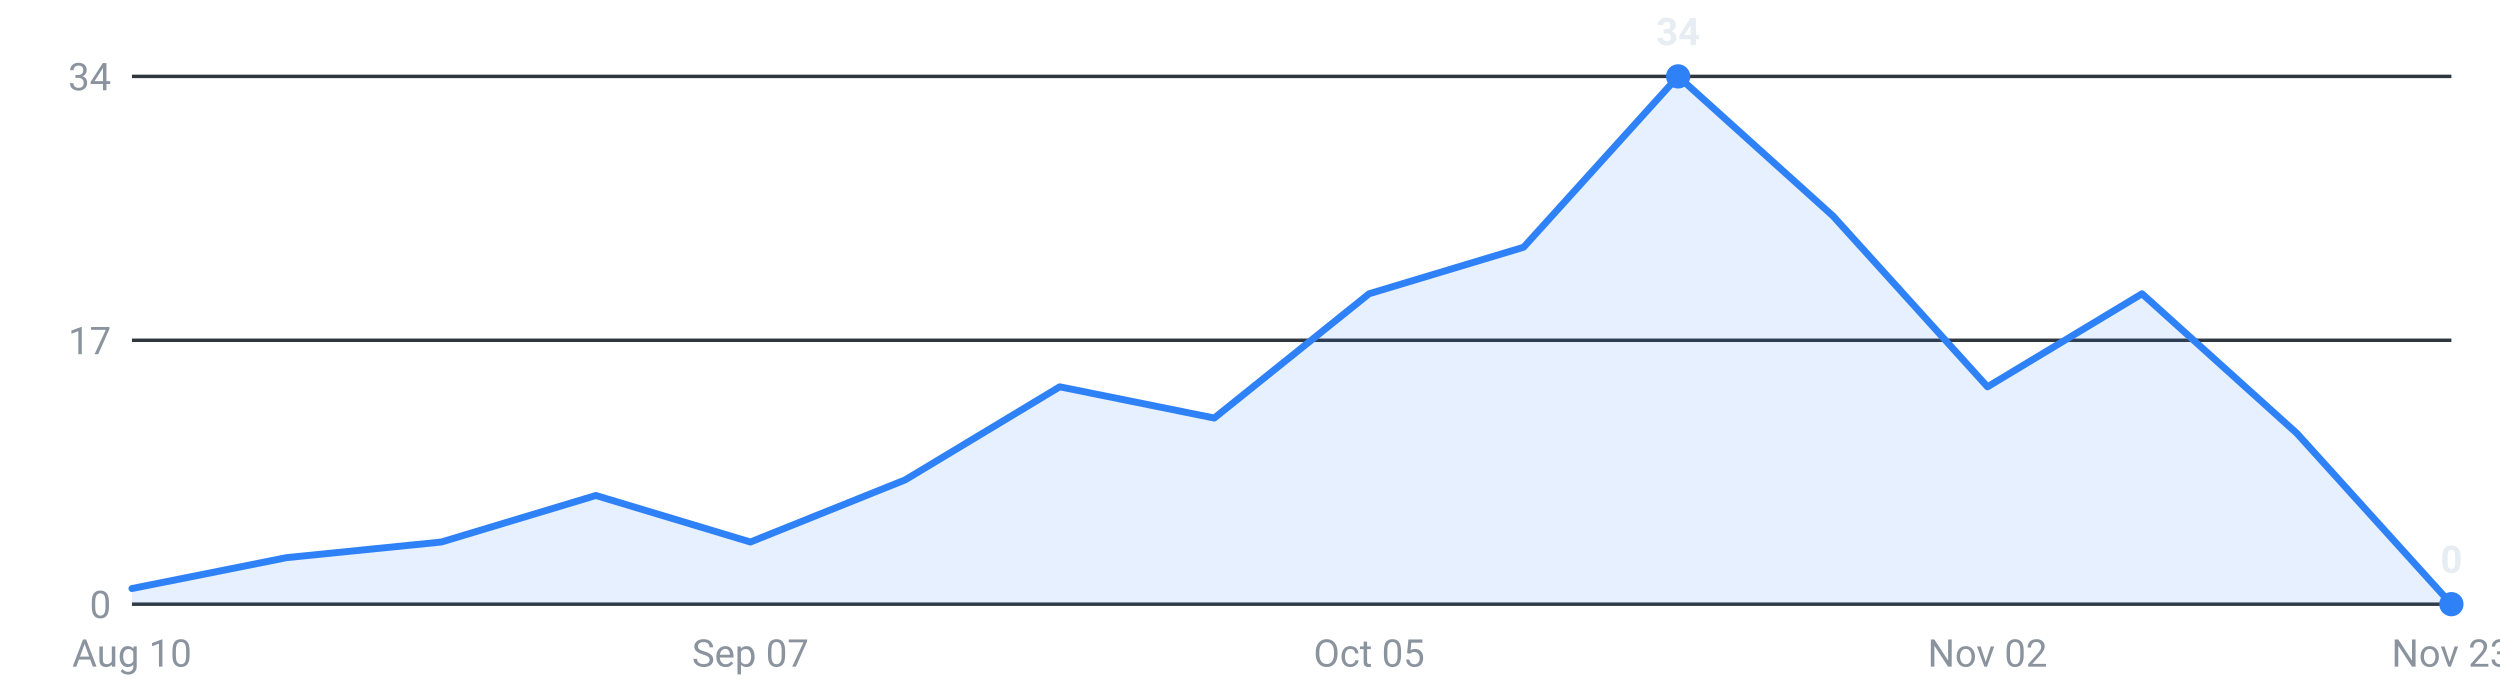
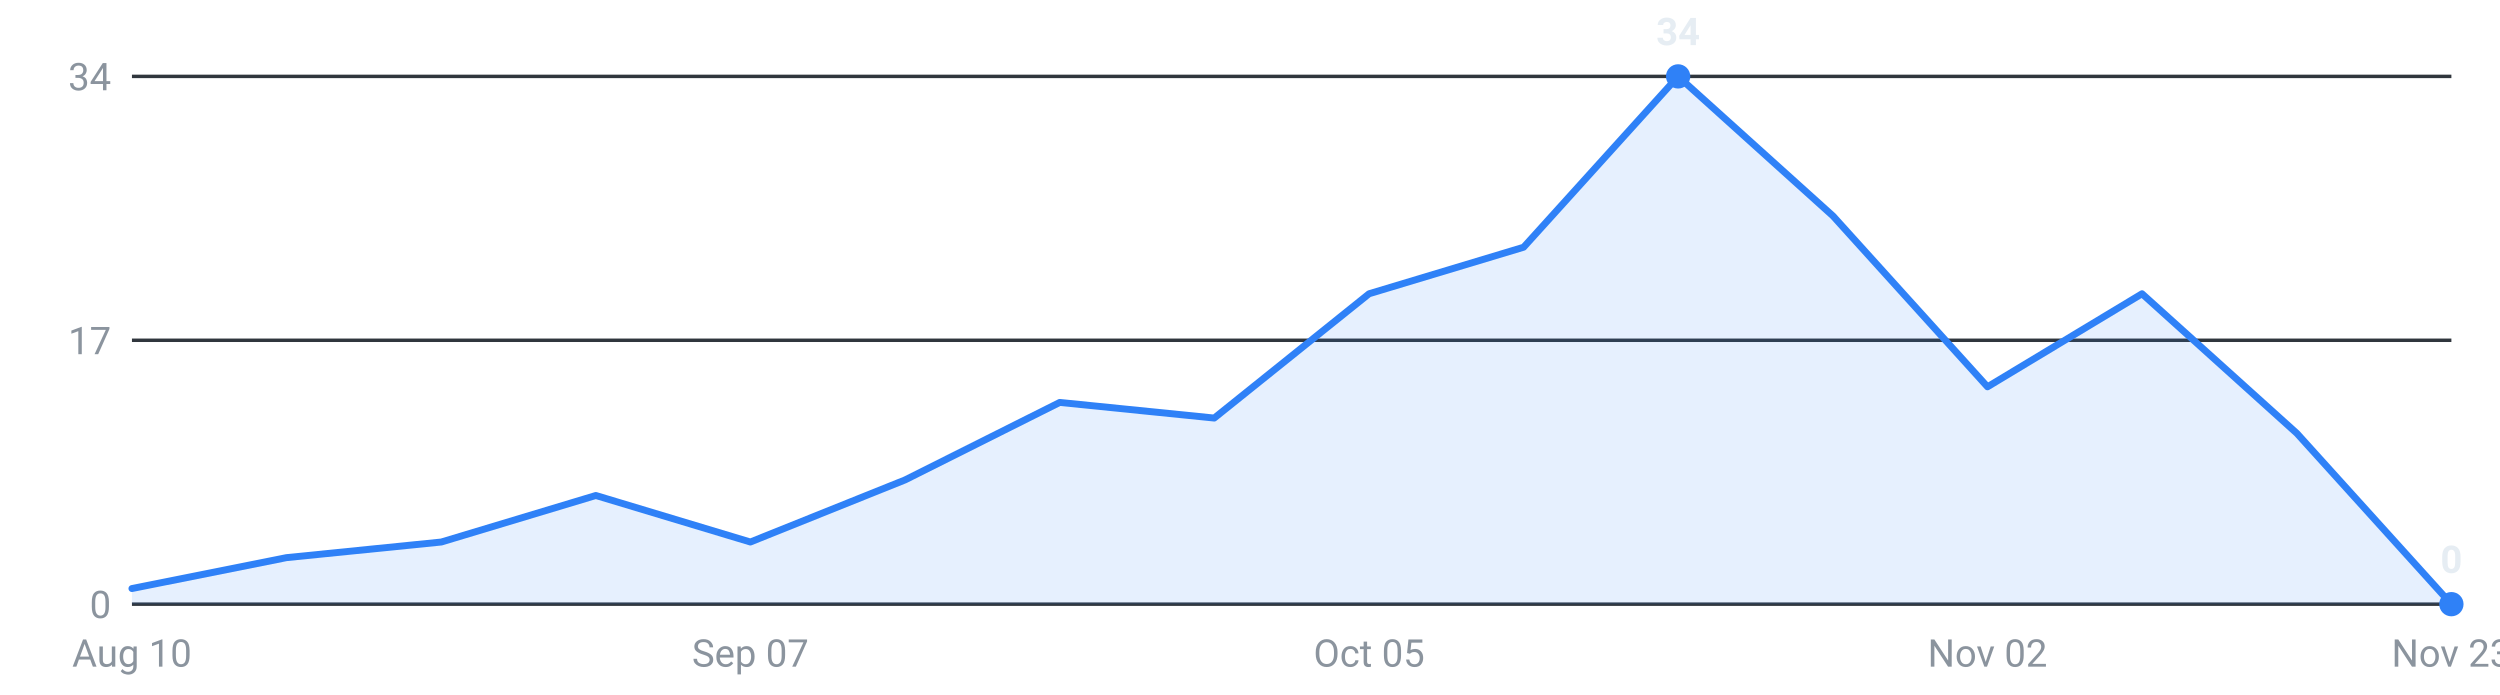
<svg xmlns="http://www.w3.org/2000/svg" viewBox="0 0 720 200" width="720" height="200" role="img" aria-label="Internships posted per week, last 16 weeks">
  <g font-family="-apple-system,Segoe UI,Roboto,sans-serif" font-size="11">
    <line x1="38" y1="174.0" x2="706" y2="174.0" stroke="#30363d" stroke-width="1" />
    <text x="32" y="178.0" text-anchor="end" fill="#8b949e">0</text>
    <line x1="38" y1="98.0" x2="706" y2="98.0" stroke="#30363d" stroke-width="1" />
    <text x="32" y="102.0" text-anchor="end" fill="#8b949e">17</text>
    <line x1="38" y1="22.0" x2="706" y2="22.0" stroke="#30363d" stroke-width="1" />
    <text x="32" y="26.0" text-anchor="end" fill="#8b949e">34</text>
-     <path d="M38.0,174 L38.0,169.5 L82.5,160.6 L127.1,156.1 L171.6,142.7 L216.1,156.1 L260.7,138.2 L305.2,111.4 L349.7,120.4 L394.3,84.6 L438.8,71.2 L483.3,22.0 L527.9,62.2 L572.4,111.4 L616.9,84.6 L661.5,124.8 L706.0,174.0 L706.0,174 Z" fill="#2f81f7" fill-opacity="0.12" />
-     <polyline points="38.0,169.5 82.5,160.6 127.1,156.1 171.6,142.7 216.1,156.1 260.7,138.2 305.2,111.4 349.7,120.4 394.3,84.6 438.8,71.2 483.3,22.0 527.9,62.2 572.4,111.4 616.9,84.6 661.5,124.8 706.0,174.0" fill="none" stroke="#2f81f7" stroke-width="2" stroke-linejoin="round" stroke-linecap="round" />
+     <path d="M38.0,174 L38.0,169.5 L82.5,160.6 L127.1,156.1 L171.6,142.7 L216.1,156.1 L260.7,138.2 L305.2,115.9 L349.7,120.4 L394.3,84.6 L438.8,71.2 L483.3,22.0 L527.9,62.2 L572.4,111.4 L616.9,84.6 L661.5,124.8 L706.0,174.0 L706.0,174 Z" fill="#2f81f7" fill-opacity="0.12" />
+     <polyline points="38.0,169.5 82.5,160.6 127.1,156.1 171.6,142.7 216.1,156.1 260.7,138.2 305.2,115.9 349.7,120.4 394.3,84.6 438.8,71.2 483.3,22.0 527.9,62.2 572.4,111.4 616.9,84.6 661.5,124.8 706.0,174.0" fill="none" stroke="#2f81f7" stroke-width="2" stroke-linejoin="round" stroke-linecap="round" />
    <circle cx="483.3" cy="22.0" r="3.5" fill="#2f81f7" />
    <text x="483.3" y="13.0" text-anchor="middle" fill="#e6edf3" font-weight="600">34</text>
    <circle cx="706.0" cy="174.0" r="3.5" fill="#2f81f7" />
    <text x="706.0" y="165.0" text-anchor="middle" fill="#e6edf3" font-weight="600">0</text>
    <text x="38.0" y="192" text-anchor="middle" fill="#8b949e">Aug 10</text>
    <text x="216.1" y="192" text-anchor="middle" fill="#8b949e">Sep 07</text>
    <text x="394.3" y="192" text-anchor="middle" fill="#8b949e">Oct 05</text>
    <text x="572.4" y="192" text-anchor="middle" fill="#8b949e">Nov 02</text>
    <text x="706.0" y="192" text-anchor="middle" fill="#8b949e">Nov 23</text>
  </g>
</svg>
